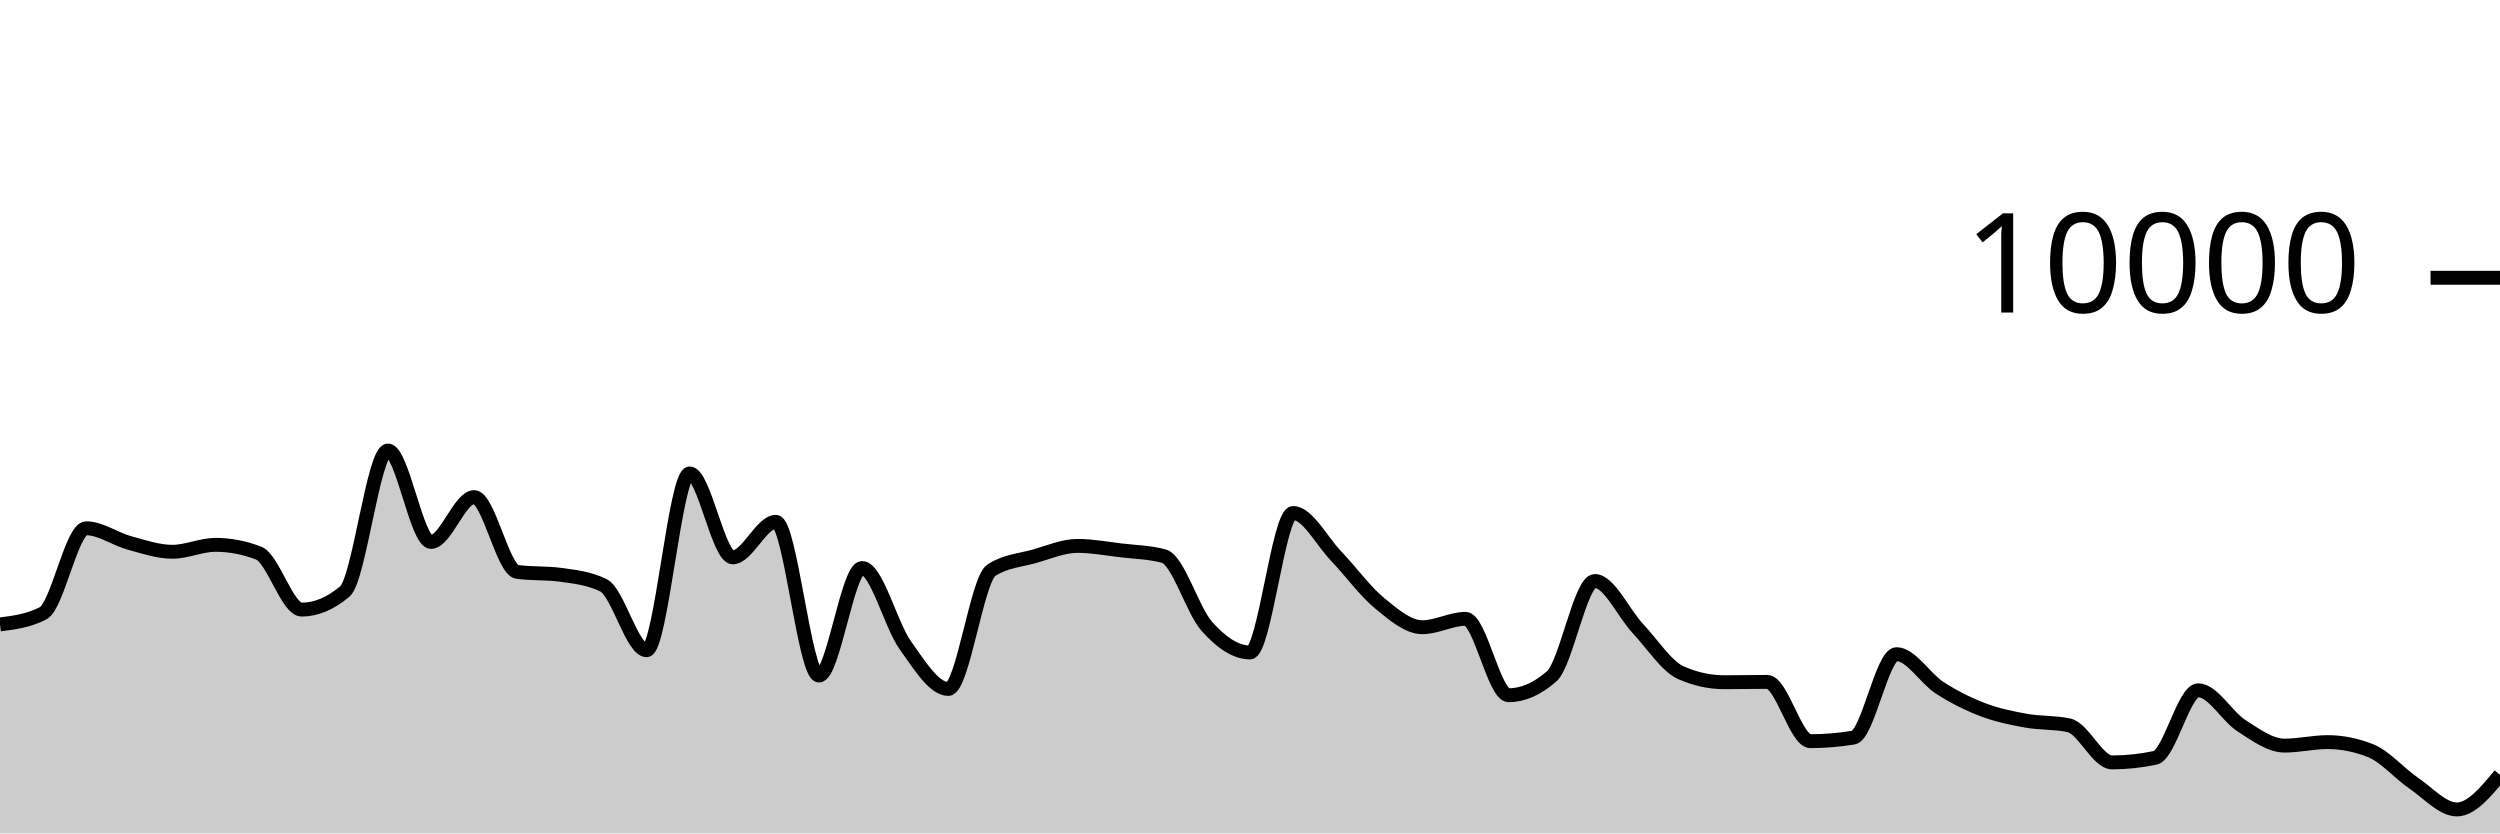
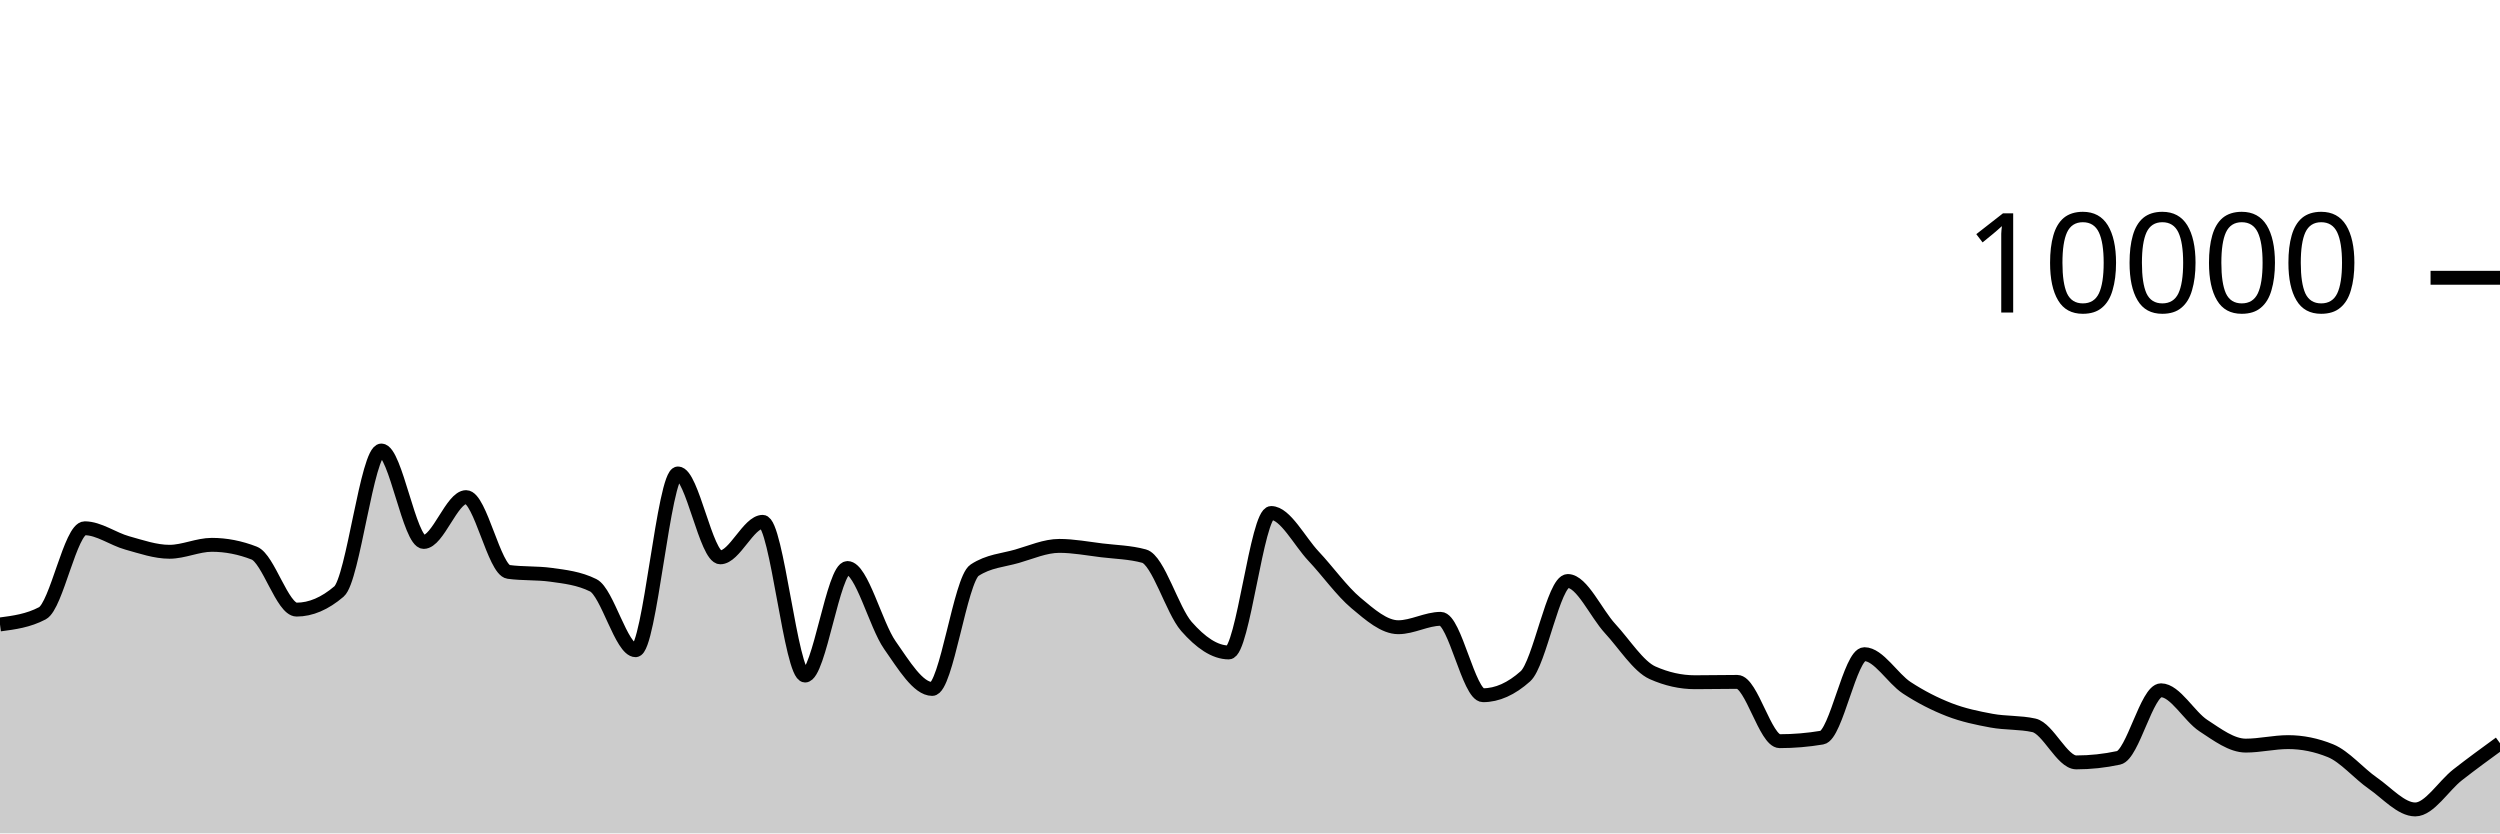
<svg xmlns="http://www.w3.org/2000/svg" viewBox="0 0 180 60">
  <g transform="translate(0,20)">
-     <path class="area" fill="rgba(0, 0, 0, 0.2)" d="M0,24.96C1.034,24.826,2.069,24.692,3.103,24.156C4.138,23.62,5.172,18.036,6.207,18.036C7.241,18.036,8.276,18.806,9.31,19.088C10.345,19.37,11.379,19.728,12.414,19.728C13.448,19.728,14.483,19.228,15.517,19.228C16.552,19.228,17.586,19.427,18.621,19.824C19.655,20.221,20.69,23.892,21.724,23.892C22.759,23.892,23.793,23.457,24.828,22.588C25.862,21.719,26.897,12.436,27.931,12.436C28.966,12.436,30,19.02,31.034,19.02C32.069,19.02,33.103,15.792,34.138,15.792C35.172,15.792,36.207,21.037,37.241,21.176C38.276,21.315,39.31,21.245,40.345,21.384C41.379,21.523,42.414,21.636,43.448,22.14C44.483,22.644,45.517,26.816,46.552,26.816C47.586,26.816,48.621,14.088,49.655,14.088C50.69,14.088,51.724,20.128,52.759,20.128C53.793,20.128,54.828,17.572,55.862,17.572C56.897,17.572,57.931,28.64,58.966,28.64C60,28.64,61.034,20.896,62.069,20.896C63.103,20.896,64.138,24.993,65.172,26.444C66.207,27.895,67.241,29.604,68.276,29.604C69.31,29.604,70.345,21.725,71.379,21.056C72.414,20.387,73.448,20.344,74.483,20.052C75.517,19.76,76.552,19.304,77.586,19.304C78.621,19.304,79.655,19.501,80.69,19.624C81.724,19.747,82.759,19.763,83.793,20.04C84.828,20.317,85.862,23.948,86.897,25.104C87.931,26.26,88.966,26.976,90,26.976C91.034,26.976,92.069,16.936,93.103,16.936C94.138,16.936,95.172,18.965,96.207,20.044C97.241,21.123,98.276,22.559,99.31,23.412C100.345,24.265,101.379,25.16,102.414,25.16C103.448,25.16,104.483,24.556,105.517,24.556C106.552,24.556,107.586,30.056,108.621,30.056C109.655,30.056,110.69,29.601,111.724,28.692C112.759,27.783,113.793,21.832,114.828,21.832C115.862,21.832,116.897,24.159,117.931,25.26C118.966,26.361,120,27.987,121.034,28.44C122.069,28.893,123.103,29.12,124.138,29.12C125.172,29.12,126.207,29.096,127.241,29.096C128.276,29.096,129.31,33.364,130.345,33.364C131.379,33.364,132.414,33.279,133.448,33.108C134.483,32.937,135.517,27.1,136.552,27.1C137.586,27.1,138.621,28.854,139.655,29.52C140.69,30.186,141.724,30.701,142.759,31.096C143.793,31.491,144.828,31.7,145.862,31.888C146.897,32.076,147.931,32,148.966,32.224C150,32.448,151.034,34.892,152.069,34.892C153.103,34.892,154.138,34.783,155.172,34.564C156.207,34.345,157.241,29.7,158.276,29.7C159.31,29.7,160.345,31.58,161.379,32.244C162.414,32.908,163.448,33.684,164.483,33.684C165.517,33.684,166.552,33.432,167.586,33.432C168.621,33.432,169.655,33.639,170.69,34.052C171.724,34.465,172.759,35.687,173.793,36.392C174.828,37.097,175.862,38.28,176.897,38.28C177.931,38.28,178.966,37.034,180,35.788L180,40C178.966,40,177.931,40,176.897,40C175.862,40,174.828,40,173.793,40C172.759,40,171.724,40,170.69,40C169.655,40,168.621,40,167.586,40C166.552,40,165.517,40,164.483,40C163.448,40,162.414,40,161.379,40C160.345,40,159.31,40,158.276,40C157.241,40,156.207,40,155.172,40C154.138,40,153.103,40,152.069,40C151.034,40,150,40,148.966,40C147.931,40,146.897,40,145.862,40C144.828,40,143.793,40,142.759,40C141.724,40,140.69,40,139.655,40C138.621,40,137.586,40,136.552,40C135.517,40,134.483,40,133.448,40C132.414,40,131.379,40,130.345,40C129.31,40,128.276,40,127.241,40C126.207,40,125.172,40,124.138,40C123.103,40,122.069,40,121.034,40C120,40,118.966,40,117.931,40C116.897,40,115.862,40,114.828,40C113.793,40,112.759,40,111.724,40C110.69,40,109.655,40,108.621,40C107.586,40,106.552,40,105.517,40C104.483,40,103.448,40,102.414,40C101.379,40,100.345,40,99.31,40C98.276,40,97.241,40,96.207,40C95.172,40,94.138,40,93.103,40C92.069,40,91.034,40,90,40C88.966,40,87.931,40,86.897,40C85.862,40,84.828,40,83.793,40C82.759,40,81.724,40,80.69,40C79.655,40,78.621,40,77.586,40C76.552,40,75.517,40,74.483,40C73.448,40,72.414,40,71.379,40C70.345,40,69.31,40,68.276,40C67.241,40,66.207,40,65.172,40C64.138,40,63.103,40,62.069,40C61.034,40,60,40,58.966,40C57.931,40,56.897,40,55.862,40C54.828,40,53.793,40,52.759,40C51.724,40,50.69,40,49.655,40C48.621,40,47.586,40,46.552,40C45.517,40,44.483,40,43.448,40C42.414,40,41.379,40,40.345,40C39.31,40,38.276,40,37.241,40C36.207,40,35.172,40,34.138,40C33.103,40,32.069,40,31.034,40C30,40,28.966,40,27.931,40C26.897,40,25.862,40,24.828,40C23.793,40,22.759,40,21.724,40C20.69,40,19.655,40,18.621,40C17.586,40,16.552,40,15.517,40C14.483,40,13.448,40,12.414,40C11.379,40,10.345,40,9.31,40C8.276,40,7.241,40,6.207,40C5.172,40,4.138,40,3.103,40C2.069,40,1.034,40,0,40Z" />
-     <path class="line" stroke="black" fill="none" d="M0,24.96C1.034,24.826,2.069,24.692,3.103,24.156C4.138,23.62,5.172,18.036,6.207,18.036C7.241,18.036,8.276,18.806,9.31,19.088C10.345,19.37,11.379,19.728,12.414,19.728C13.448,19.728,14.483,19.228,15.517,19.228C16.552,19.228,17.586,19.427,18.621,19.824C19.655,20.221,20.69,23.892,21.724,23.892C22.759,23.892,23.793,23.457,24.828,22.588C25.862,21.719,26.897,12.436,27.931,12.436C28.966,12.436,30,19.02,31.034,19.02C32.069,19.02,33.103,15.792,34.138,15.792C35.172,15.792,36.207,21.037,37.241,21.176C38.276,21.315,39.31,21.245,40.345,21.384C41.379,21.523,42.414,21.636,43.448,22.14C44.483,22.644,45.517,26.816,46.552,26.816C47.586,26.816,48.621,14.088,49.655,14.088C50.69,14.088,51.724,20.128,52.759,20.128C53.793,20.128,54.828,17.572,55.862,17.572C56.897,17.572,57.931,28.64,58.966,28.64C60,28.64,61.034,20.896,62.069,20.896C63.103,20.896,64.138,24.993,65.172,26.444C66.207,27.895,67.241,29.604,68.276,29.604C69.31,29.604,70.345,21.725,71.379,21.056C72.414,20.387,73.448,20.344,74.483,20.052C75.517,19.76,76.552,19.304,77.586,19.304C78.621,19.304,79.655,19.501,80.69,19.624C81.724,19.747,82.759,19.763,83.793,20.04C84.828,20.317,85.862,23.948,86.897,25.104C87.931,26.26,88.966,26.976,90,26.976C91.034,26.976,92.069,16.936,93.103,16.936C94.138,16.936,95.172,18.965,96.207,20.044C97.241,21.123,98.276,22.559,99.31,23.412C100.345,24.265,101.379,25.16,102.414,25.16C103.448,25.16,104.483,24.556,105.517,24.556C106.552,24.556,107.586,30.056,108.621,30.056C109.655,30.056,110.69,29.601,111.724,28.692C112.759,27.783,113.793,21.832,114.828,21.832C115.862,21.832,116.897,24.159,117.931,25.26C118.966,26.361,120,27.987,121.034,28.44C122.069,28.893,123.103,29.12,124.138,29.12C125.172,29.12,126.207,29.096,127.241,29.096C128.276,29.096,129.31,33.364,130.345,33.364C131.379,33.364,132.414,33.279,133.448,33.108C134.483,32.937,135.517,27.1,136.552,27.1C137.586,27.1,138.621,28.854,139.655,29.52C140.69,30.186,141.724,30.701,142.759,31.096C143.793,31.491,144.828,31.7,145.862,31.888C146.897,32.076,147.931,32,148.966,32.224C150,32.448,151.034,34.892,152.069,34.892C153.103,34.892,154.138,34.783,155.172,34.564C156.207,34.345,157.241,29.7,158.276,29.7C159.31,29.7,160.345,31.58,161.379,32.244C162.414,32.908,163.448,33.684,164.483,33.684C165.517,33.684,166.552,33.432,167.586,33.432C168.621,33.432,169.655,33.639,170.69,34.052C171.724,34.465,172.759,35.687,173.793,36.392C174.828,37.097,175.862,38.28,176.897,38.28C177.931,38.28,178.966,37.034,180,35.788" />
+     <path class="area" fill="rgba(0, 0, 0, 0.2)" d="M0,24.96C1.017,24.826,2.034,24.692,3.051,24.156C4.068,23.62,5.085,18.036,6.102,18.036C7.119,18.036,8.136,18.806,9.153,19.088C10.169,19.37,11.186,19.728,12.203,19.728C13.22,19.728,14.237,19.228,15.254,19.228C16.271,19.228,17.288,19.427,18.305,19.824C19.322,20.221,20.339,23.892,21.356,23.892C22.373,23.892,23.39,23.457,24.407,22.588C25.424,21.719,26.441,12.436,27.458,12.436C28.475,12.436,29.492,19.02,30.508,19.02C31.525,19.02,32.542,15.792,33.559,15.792C34.576,15.792,35.593,21.037,36.61,21.176C37.627,21.315,38.644,21.245,39.661,21.384C40.678,21.523,41.695,21.636,42.712,22.14C43.729,22.644,44.746,26.816,45.763,26.816C46.78,26.816,47.797,14.088,48.814,14.088C49.831,14.088,50.847,20.128,51.864,20.128C52.881,20.128,53.898,17.572,54.915,17.572C55.932,17.572,56.949,28.64,57.966,28.64C58.983,28.64,60,20.896,61.017,20.896C62.034,20.896,63.051,24.993,64.068,26.444C65.085,27.895,66.102,29.604,67.119,29.604C68.136,29.604,69.153,21.725,70.169,21.056C71.186,20.387,72.203,20.344,73.22,20.052C74.237,19.76,75.254,19.304,76.271,19.304C77.288,19.304,78.305,19.501,79.322,19.624C80.339,19.747,81.356,19.763,82.373,20.04C83.39,20.317,84.407,23.948,85.424,25.104C86.441,26.26,87.458,26.976,88.475,26.976C89.492,26.976,90.508,16.936,91.525,16.936C92.542,16.936,93.559,18.965,94.576,20.044C95.593,21.123,96.61,22.559,97.627,23.412C98.644,24.265,99.661,25.16,100.678,25.16C101.695,25.16,102.712,24.556,103.729,24.556C104.746,24.556,105.763,30.056,106.78,30.056C107.797,30.056,108.814,29.601,109.831,28.692C110.847,27.783,111.864,21.832,112.881,21.832C113.898,21.832,114.915,24.159,115.932,25.26C116.949,26.361,117.966,27.987,118.983,28.44C120,28.893,121.017,29.12,122.034,29.12C123.051,29.12,124.068,29.096,125.085,29.096C126.102,29.096,127.119,33.364,128.136,33.364C129.153,33.364,130.169,33.279,131.186,33.108C132.203,32.937,133.22,27.1,134.237,27.1C135.254,27.1,136.271,28.854,137.288,29.52C138.305,30.186,139.322,30.701,140.339,31.096C141.356,31.491,142.373,31.7,143.39,31.888C144.407,32.076,145.424,32,146.441,32.224C147.458,32.448,148.475,34.892,149.492,34.892C150.508,34.892,151.525,34.783,152.542,34.564C153.559,34.345,154.576,29.7,155.593,29.7C156.61,29.7,157.627,31.58,158.644,32.244C159.661,32.908,160.678,33.684,161.695,33.684C162.712,33.684,163.729,33.432,164.746,33.432C165.763,33.432,166.78,33.639,167.797,34.052C168.814,34.465,169.831,35.687,170.847,36.392C171.864,37.097,172.881,38.28,173.898,38.28C174.915,38.28,175.932,36.583,176.949,35.788C177.966,34.993,178.983,34.253,180,33.512L180,40C178.983,40,177.966,40,176.949,40C175.932,40,174.915,40,173.898,40C172.881,40,171.864,40,170.847,40C169.831,40,168.814,40,167.797,40C166.78,40,165.763,40,164.746,40C163.729,40,162.712,40,161.695,40C160.678,40,159.661,40,158.644,40C157.627,40,156.61,40,155.593,40C154.576,40,153.559,40,152.542,40C151.525,40,150.508,40,149.492,40C148.475,40,147.458,40,146.441,40C145.424,40,144.407,40,143.39,40C142.373,40,141.356,40,140.339,40C139.322,40,138.305,40,137.288,40C136.271,40,135.254,40,134.237,40C133.22,40,132.203,40,131.186,40C130.169,40,129.153,40,128.136,40C127.119,40,126.102,40,125.085,40C124.068,40,123.051,40,122.034,40C121.017,40,120,40,118.983,40C117.966,40,116.949,40,115.932,40C114.915,40,113.898,40,112.881,40C111.864,40,110.847,40,109.831,40C108.814,40,107.797,40,106.78,40C105.763,40,104.746,40,103.729,40C102.712,40,101.695,40,100.678,40C99.661,40,98.644,40,97.627,40C96.61,40,95.593,40,94.576,40C93.559,40,92.542,40,91.525,40C90.508,40,89.492,40,88.475,40C87.458,40,86.441,40,85.424,40C84.407,40,83.39,40,82.373,40C81.356,40,80.339,40,79.322,40C78.305,40,77.288,40,76.271,40C75.254,40,74.237,40,73.22,40C72.203,40,71.186,40,70.169,40C69.153,40,68.136,40,67.119,40C66.102,40,65.085,40,64.068,40C63.051,40,62.034,40,61.017,40C60,40,58.983,40,57.966,40C56.949,40,55.932,40,54.915,40C53.898,40,52.881,40,51.864,40C50.847,40,49.831,40,48.814,40C47.797,40,46.78,40,45.763,40C44.746,40,43.729,40,42.712,40C41.695,40,40.678,40,39.661,40C38.644,40,37.627,40,36.61,40C35.593,40,34.576,40,33.559,40C32.542,40,31.525,40,30.508,40C29.492,40,28.475,40,27.458,40C26.441,40,25.424,40,24.407,40C23.39,40,22.373,40,21.356,40C20.339,40,19.322,40,18.305,40C17.288,40,16.271,40,15.254,40C14.237,40,13.22,40,12.203,40C11.186,40,10.169,40,9.153,40C8.136,40,7.119,40,6.102,40C5.085,40,4.068,40,3.051,40C2.034,40,1.017,40,0,40Z" />
+     <path class="line" stroke="black" fill="none" d="M0,24.96C1.017,24.826,2.034,24.692,3.051,24.156C4.068,23.62,5.085,18.036,6.102,18.036C7.119,18.036,8.136,18.806,9.153,19.088C10.169,19.37,11.186,19.728,12.203,19.728C13.22,19.728,14.237,19.228,15.254,19.228C16.271,19.228,17.288,19.427,18.305,19.824C19.322,20.221,20.339,23.892,21.356,23.892C22.373,23.892,23.39,23.457,24.407,22.588C25.424,21.719,26.441,12.436,27.458,12.436C28.475,12.436,29.492,19.02,30.508,19.02C31.525,19.02,32.542,15.792,33.559,15.792C34.576,15.792,35.593,21.037,36.61,21.176C37.627,21.315,38.644,21.245,39.661,21.384C40.678,21.523,41.695,21.636,42.712,22.14C43.729,22.644,44.746,26.816,45.763,26.816C46.78,26.816,47.797,14.088,48.814,14.088C49.831,14.088,50.847,20.128,51.864,20.128C52.881,20.128,53.898,17.572,54.915,17.572C55.932,17.572,56.949,28.64,57.966,28.64C58.983,28.64,60,20.896,61.017,20.896C62.034,20.896,63.051,24.993,64.068,26.444C65.085,27.895,66.102,29.604,67.119,29.604C68.136,29.604,69.153,21.725,70.169,21.056C71.186,20.387,72.203,20.344,73.22,20.052C74.237,19.76,75.254,19.304,76.271,19.304C77.288,19.304,78.305,19.501,79.322,19.624C80.339,19.747,81.356,19.763,82.373,20.04C83.39,20.317,84.407,23.948,85.424,25.104C86.441,26.26,87.458,26.976,88.475,26.976C89.492,26.976,90.508,16.936,91.525,16.936C92.542,16.936,93.559,18.965,94.576,20.044C95.593,21.123,96.61,22.559,97.627,23.412C98.644,24.265,99.661,25.16,100.678,25.16C101.695,25.16,102.712,24.556,103.729,24.556C104.746,24.556,105.763,30.056,106.78,30.056C107.797,30.056,108.814,29.601,109.831,28.692C110.847,27.783,111.864,21.832,112.881,21.832C113.898,21.832,114.915,24.159,115.932,25.26C116.949,26.361,117.966,27.987,118.983,28.44C120,28.893,121.017,29.12,122.034,29.12C123.051,29.12,124.068,29.096,125.085,29.096C126.102,29.096,127.119,33.364,128.136,33.364C129.153,33.364,130.169,33.279,131.186,33.108C132.203,32.937,133.22,27.1,134.237,27.1C135.254,27.1,136.271,28.854,137.288,29.52C138.305,30.186,139.322,30.701,140.339,31.096C141.356,31.491,142.373,31.7,143.39,31.888C144.407,32.076,145.424,32,146.441,32.224C147.458,32.448,148.475,34.892,149.492,34.892C150.508,34.892,151.525,34.783,152.542,34.564C153.559,34.345,154.576,29.7,155.593,29.7C156.61,29.7,157.627,31.58,158.644,32.244C159.661,32.908,160.678,33.684,161.695,33.684C162.712,33.684,163.729,33.432,164.746,33.432C165.763,33.432,166.78,33.639,167.797,34.052C168.814,34.465,169.831,35.687,170.847,36.392C171.864,37.097,172.881,38.28,173.898,38.28C174.915,38.28,175.932,36.583,176.949,35.788C177.966,34.993,178.983,34.253,180,33.512" />
    <path class="axis-ceiling" stroke-width="1" stroke="black" fill="none" d="M175,0L180,0" />
    <text class="axis-ceiling-label" font-family="sans-serif" text-anchor="end" font-size="10px" x="170" y="2.5">10000</text>
  </g>
</svg>
